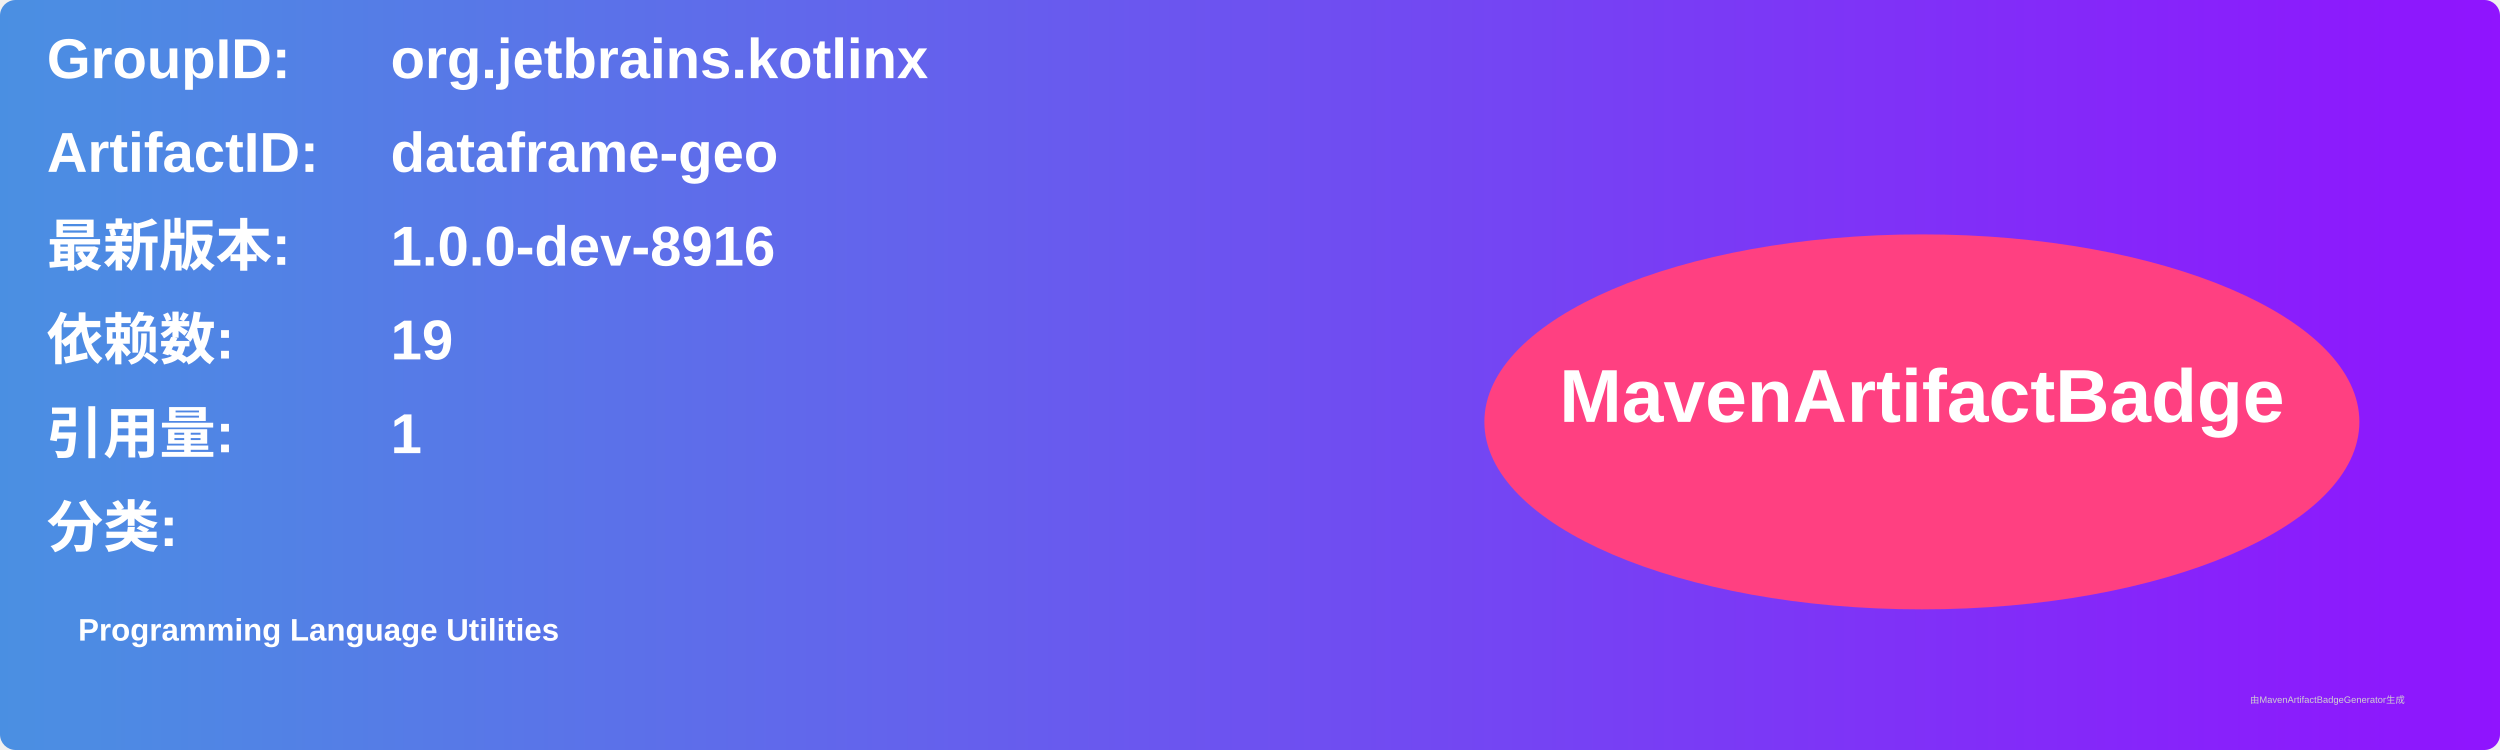
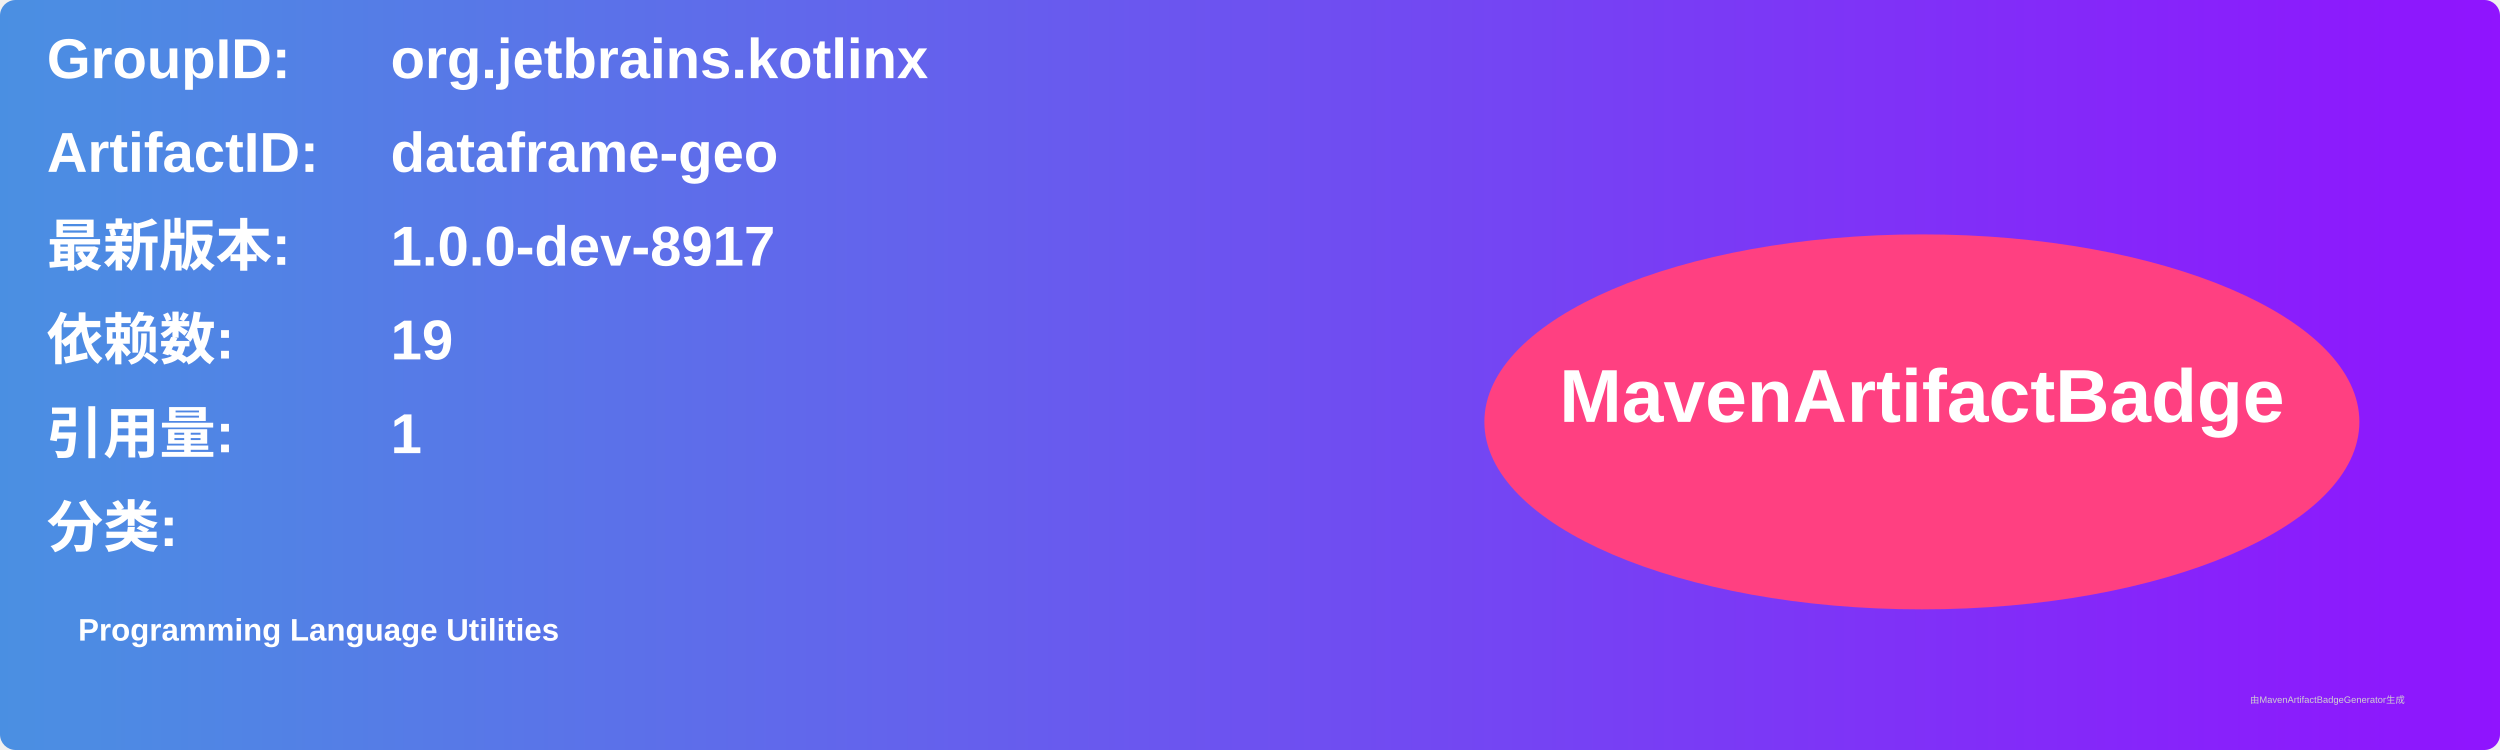
<svg xmlns="http://www.w3.org/2000/svg" width="800" height="240" viewBox="0 0 800 240">
  <linearGradient id="grad" x1="0%" y1="0%" x2="100%" y2="0%">
    <stop offset="0%" stop-color="#4a90e2" />
    <stop offset="100%" stop-color="#9013fe" />
  </linearGradient>
  <rect width="100%" height="100%" rx="5" ry="5" fill="url(#grad)" />
  <g transform="translate(15, 15)">
    <text x="0" y="10" font-family="Arial" font-size="18" fill="white" font-weight="bold" width="260">GroupID:</text>
    <text x="110" y="10" font-family="Arial" font-size="18" fill="white" font-weight="bold" width="460">org.jetbrains.kotlinx</text>
    <text x="0" y="40" font-family="Arial" font-size="18" fill="white" font-weight="bold" width="260">ArtifactID:</text>
    <text x="110" y="40" font-family="Arial" font-size="18" fill="white" font-weight="bold" width="460">dataframe-geo</text>
    <text x="0" y="70" font-family="Arial" font-size="18" fill="white" font-weight="bold">最新版本:</text>
    <text x="110" y="70" font-family="Arial" font-size="18" fill="white" font-weight="bold">
-       <tspan font-weight="bold">1.0.0-dev-8916</tspan>
+       <tspan font-weight="bold">1.0.0-dev-8917</tspan>
    </text>
    <text x="0" y="100" font-family="Arial" font-size="18" fill="white" font-weight="bold">依赖数: </text>
    <text x="110" y="100" font-family="Arial" font-size="18" fill="white">
      <tspan font-weight="bold">19</tspan>
    </text>
    <text x="0" y="130" font-family="Arial" font-size="18" fill="white" font-weight="bold">引用量: </text>
    <text x="110" y="130" font-family="Arial" font-size="18" fill="white">
      <tspan font-weight="bold">1</tspan>
    </text>
    <text x="0" y="160" font-family="Arial" font-size="18" fill="white" font-weight="bold">分类:</text>
    <text x="10" y="190" font-family="Arial" font-size="10" fill="white">
      <tspan font-weight="bold">Programming Language Utilities</tspan>
    </text>
    <ellipse cx="600" cy="120" rx="140" ry="60" fill="#ff4081" />
    <text x="600" y="120" text-anchor="middle" font-family="Arial" font-size="24" fill="white" font-weight="bold">MavenArtifactBadge</text>
  </g>
  <text x="720" y="225" font-family="Arial" font-size="3" fill="#d0d0d0">由MavenArtifactBadgeGenerator生成</text>
</svg>
